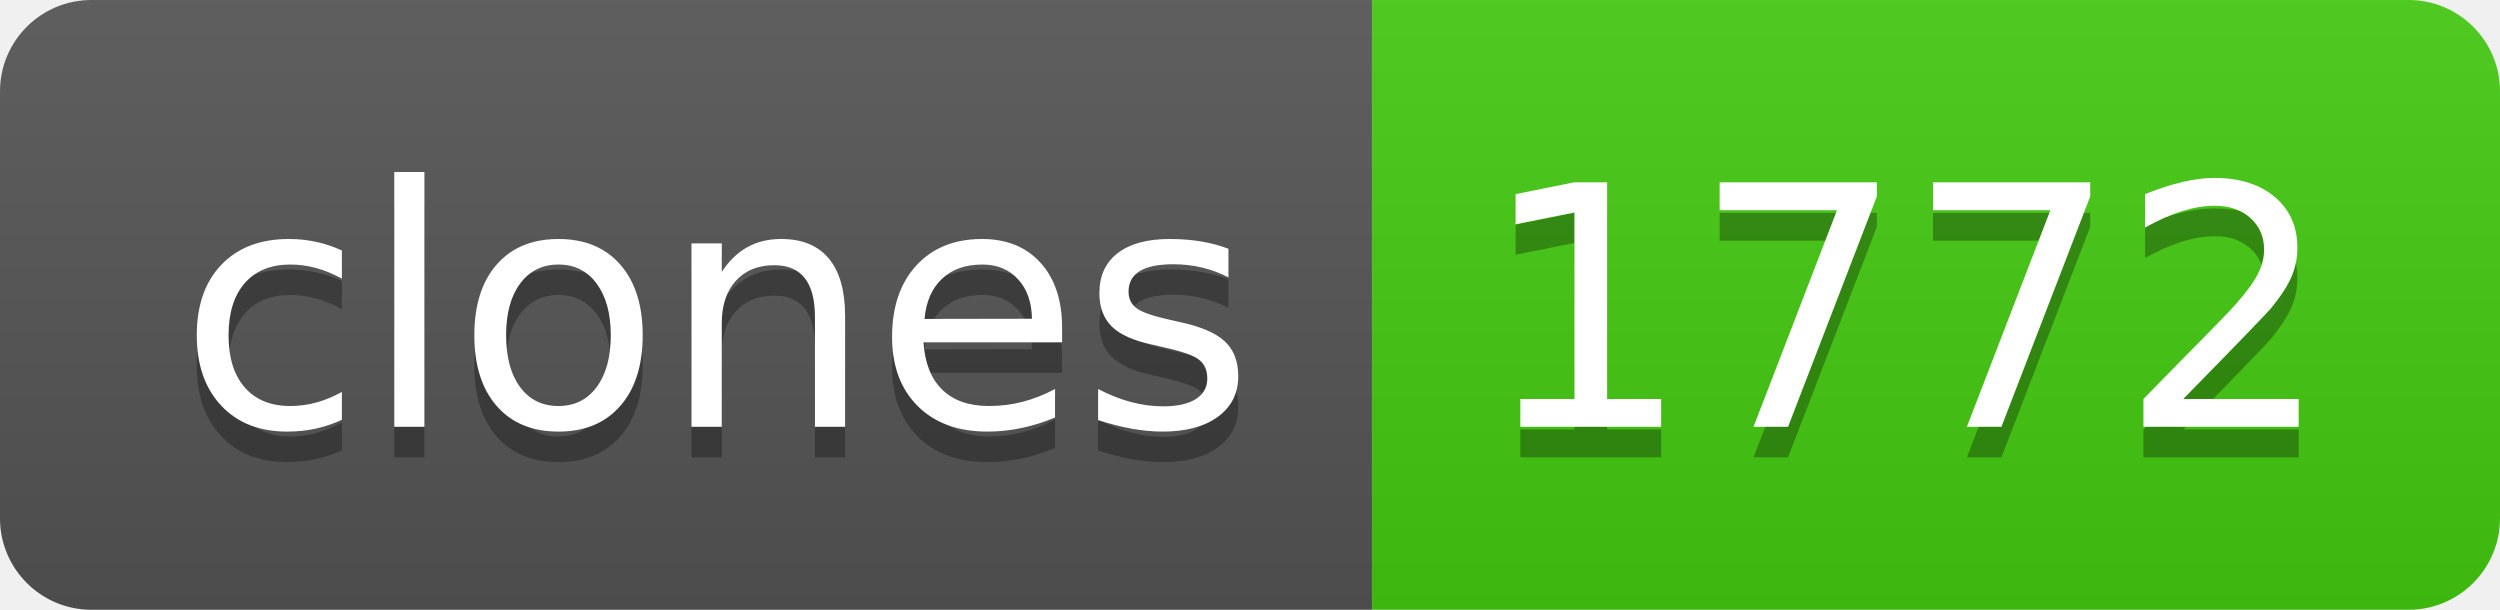
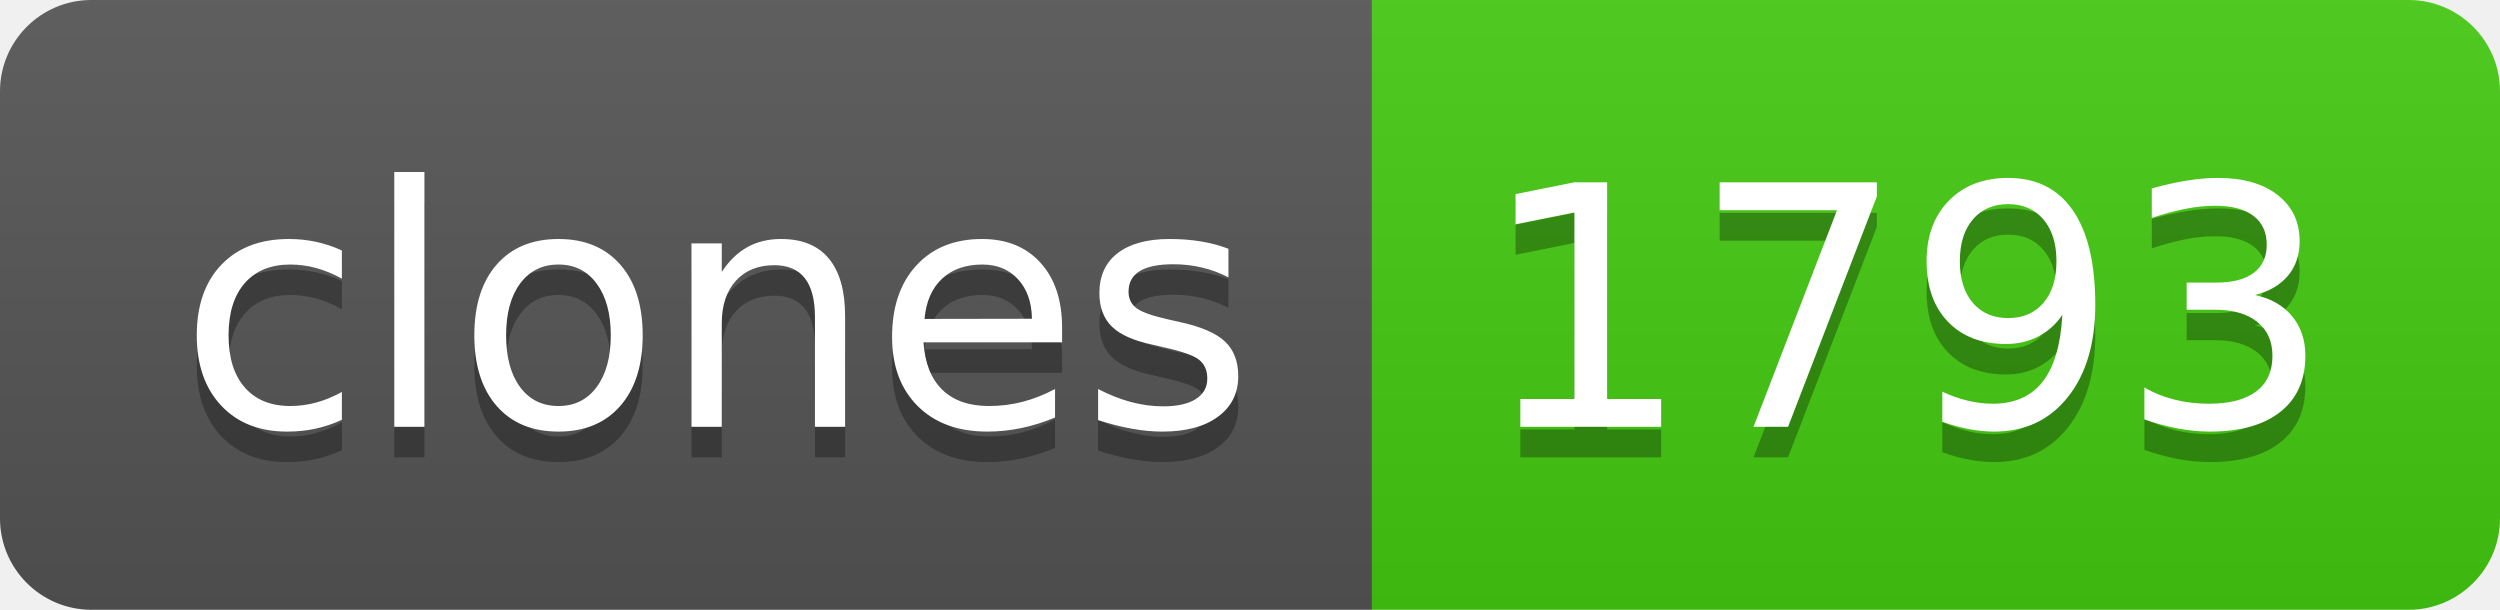
- <svg xmlns="http://www.w3.org/2000/svg" width="82" height="20" role="img" aria-label="clones: 1772">
+ <svg xmlns="http://www.w3.org/2000/svg" width="82" height="20" role="img" aria-label="clones: 1793">
  <linearGradient id="s" x2="0" y2="100%">
    <stop offset="0" stop-color="#bbb" stop-opacity=".1" />
    <stop offset="1" stop-opacity=".1" />
  </linearGradient>
  <clipPath id="r">
    <rect width="82" height="20" rx="3" fill="#fff" />
  </clipPath>
  <g clip-path="url(#r)">
    <rect width="45" height="20" fill="#555" />
    <rect x="45" width="37" height="20" fill="#4c1" />
    <rect width="82" height="20" fill="url(#s)" />
  </g>
  <g fill="#fff" text-anchor="middle" font-family="Verdana,Geneva,DejaVu Sans,sans-serif" text-rendering="geometricPrecision" font-size="110">
    <text aria-hidden="true" x="235" y="150" fill="#010101" fill-opacity=".3" transform="scale(.1)" textLength="350">clones</text>
    <text x="235" y="140" transform="scale(.1)" fill="#fff" textLength="350">clones</text>
-     <text aria-hidden="true" x="625" y="150" fill="#010101" fill-opacity=".3" transform="scale(.1)" textLength="270">1772</text>
-     <text x="625" y="140" transform="scale(.1)" fill="#fff" textLength="270">1772</text>
+     <text aria-hidden="true" x="625" y="150" fill="#010101" fill-opacity=".3" transform="scale(.1)" textLength="270">1793</text>
+     <text x="625" y="140" transform="scale(.1)" fill="#fff" textLength="270">1793</text>
  </g>
</svg>
